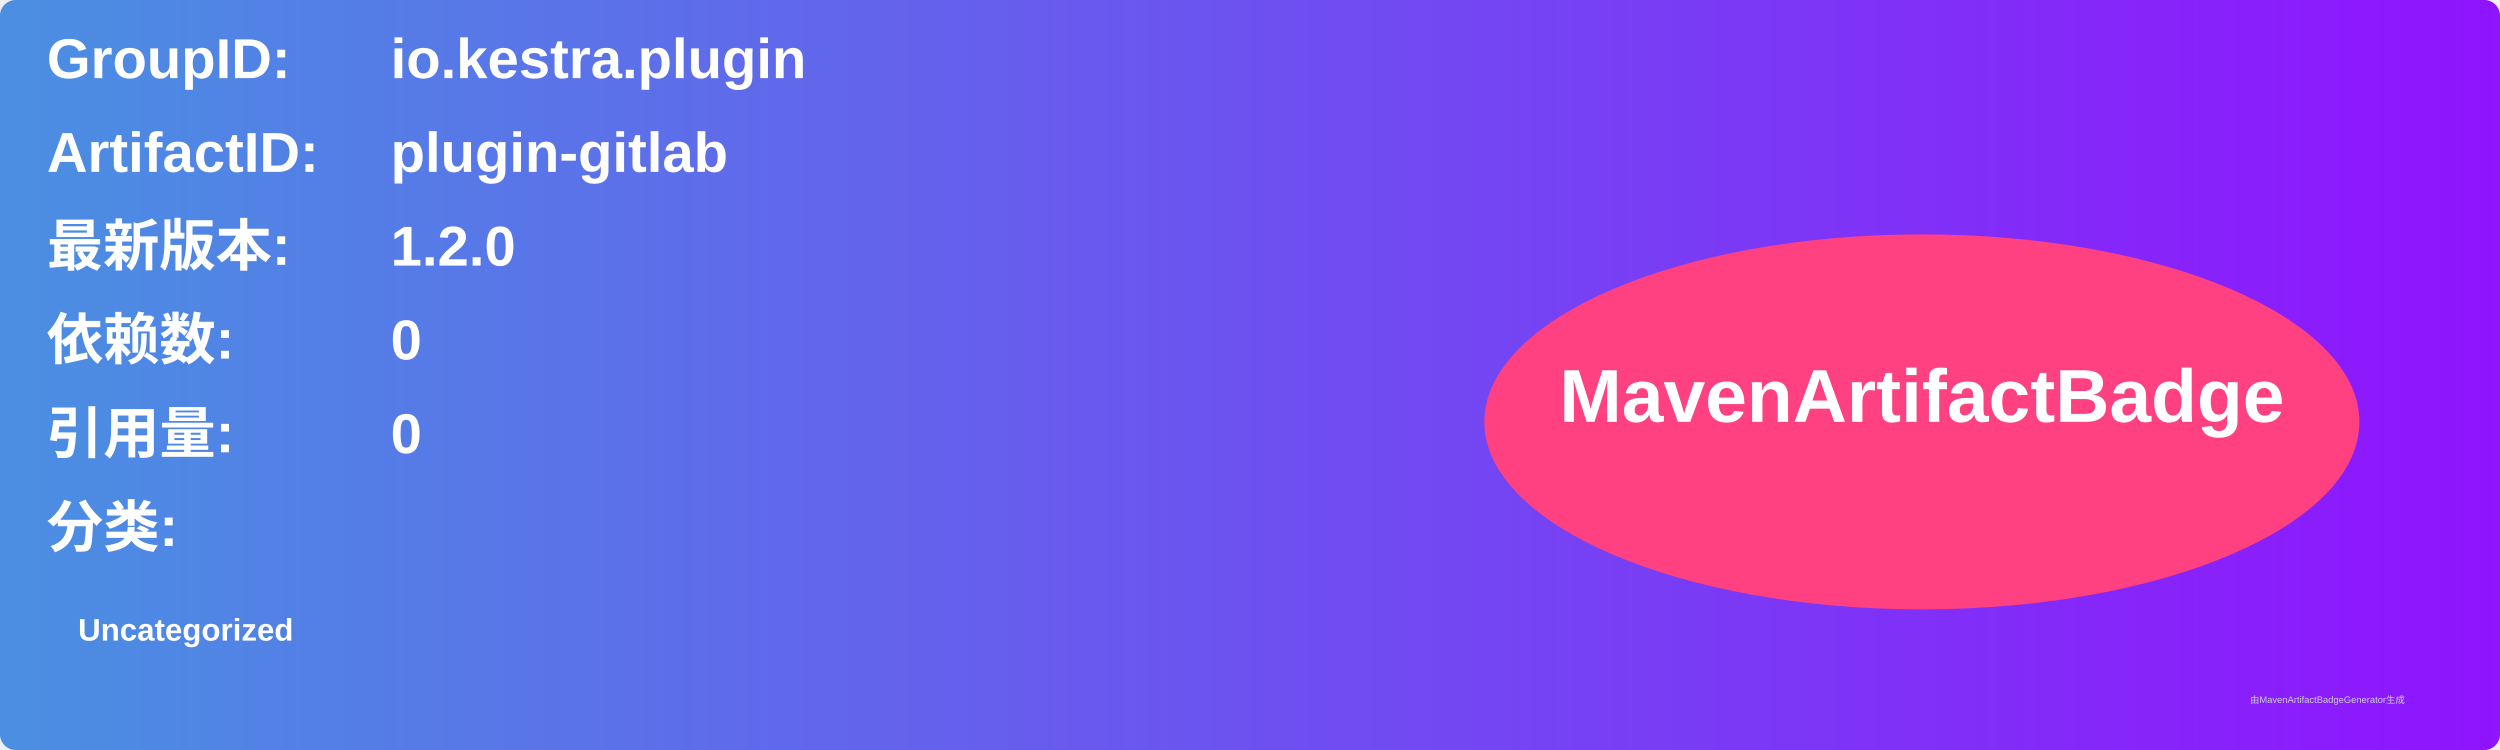
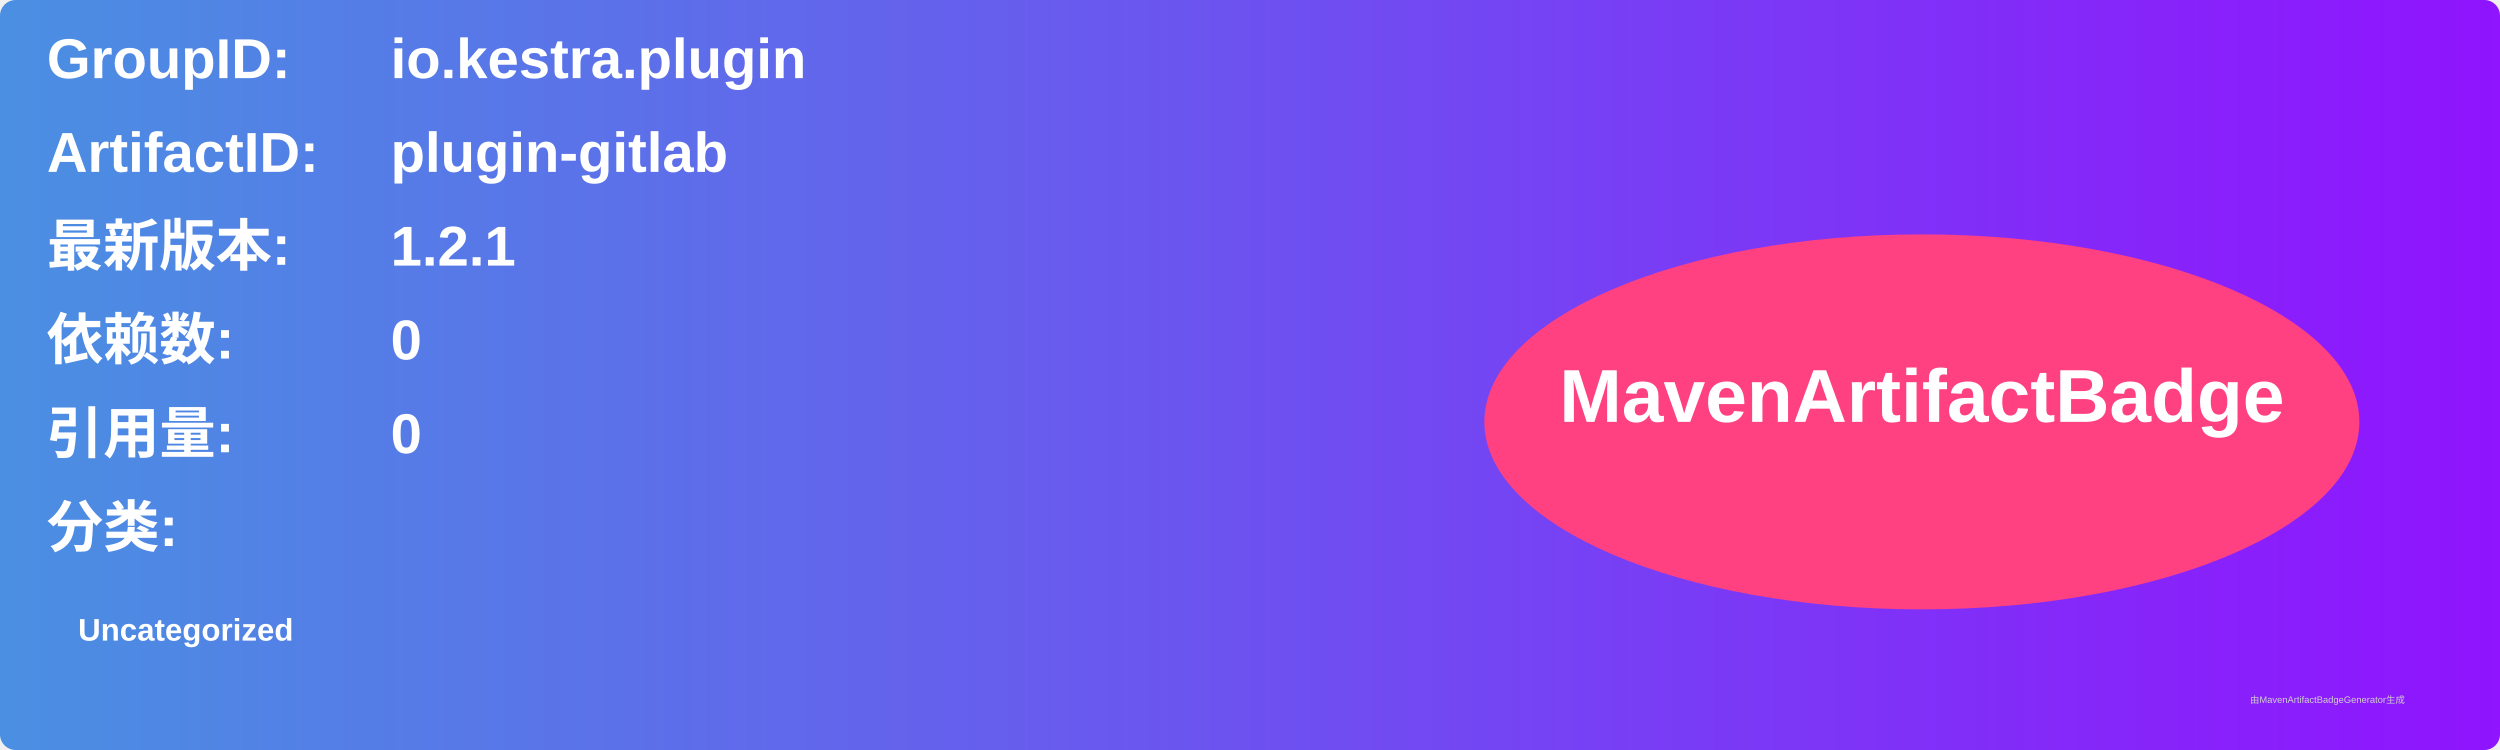
<svg xmlns="http://www.w3.org/2000/svg" width="800" height="240" viewBox="0 0 800 240">
  <linearGradient id="grad" x1="0%" y1="0%" x2="100%" y2="0%">
    <stop offset="0%" stop-color="#4a90e2" />
    <stop offset="100%" stop-color="#9013fe" />
  </linearGradient>
  <rect width="100%" height="100%" rx="5" ry="5" fill="url(#grad)" />
  <g transform="translate(15, 15)">
    <text x="0" y="10" font-family="Arial" font-size="18" fill="white" font-weight="bold" width="260">GroupID:</text>
    <text x="110" y="10" font-family="Arial" font-size="18" fill="white" font-weight="bold" width="460">io.kestra.plugin</text>
    <text x="0" y="40" font-family="Arial" font-size="18" fill="white" font-weight="bold" width="260">ArtifactID:</text>
    <text x="110" y="40" font-family="Arial" font-size="18" fill="white" font-weight="bold" width="460">plugin-gitlab</text>
    <text x="0" y="70" font-family="Arial" font-size="18" fill="white" font-weight="bold">最新版本:</text>
    <text x="110" y="70" font-family="Arial" font-size="18" fill="white" font-weight="bold">
-       <tspan font-weight="bold">1.2.0</tspan>
+       <tspan font-weight="bold">1.2.1</tspan>
    </text>
    <text x="0" y="100" font-family="Arial" font-size="18" fill="white" font-weight="bold">依赖数: </text>
    <text x="110" y="100" font-family="Arial" font-size="18" fill="white">
      <tspan font-weight="bold">0</tspan>
    </text>
    <text x="0" y="130" font-family="Arial" font-size="18" fill="white" font-weight="bold">引用量: </text>
    <text x="110" y="130" font-family="Arial" font-size="18" fill="white">
      <tspan font-weight="bold">0</tspan>
    </text>
    <text x="0" y="160" font-family="Arial" font-size="18" fill="white" font-weight="bold">分类:</text>
    <text x="10" y="190" font-family="Arial" font-size="10" fill="white">
      <tspan font-weight="bold">Uncategorized</tspan>
    </text>
    <ellipse cx="600" cy="120" rx="140" ry="60" fill="#ff4081" />
    <text x="600" y="120" text-anchor="middle" font-family="Arial" font-size="24" fill="white" font-weight="bold">MavenArtifactBadge</text>
  </g>
  <text x="720" y="225" font-family="Arial" font-size="3" fill="#d0d0d0">由MavenArtifactBadgeGenerator生成</text>
</svg>
